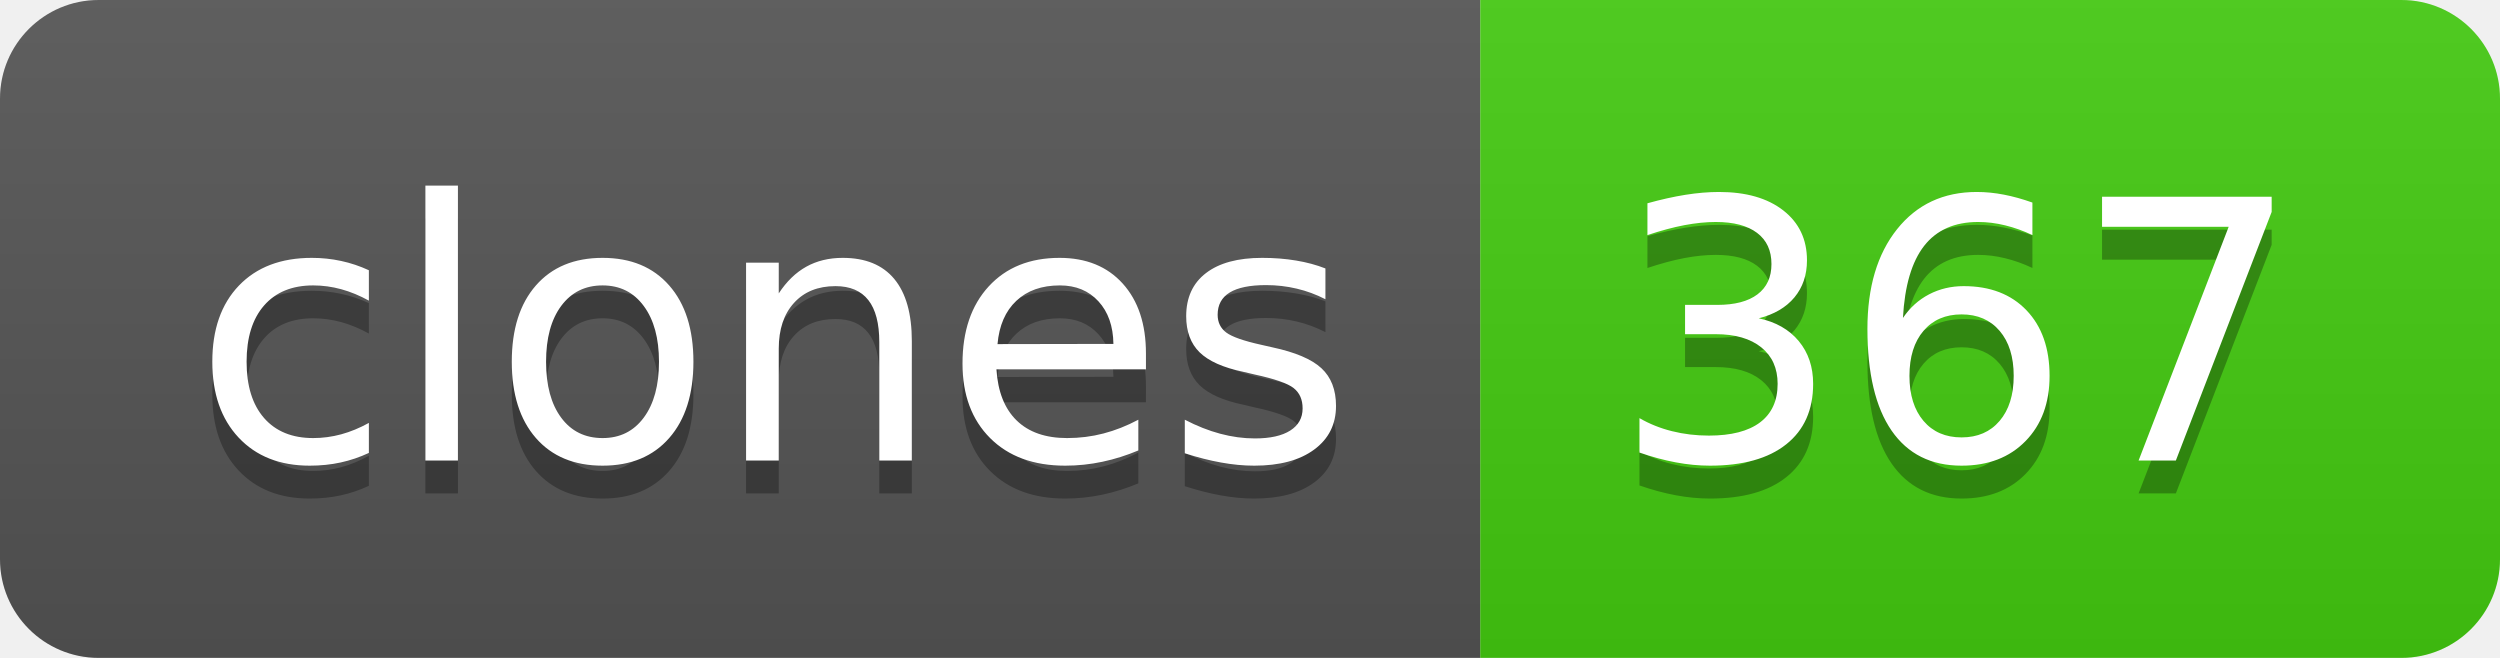
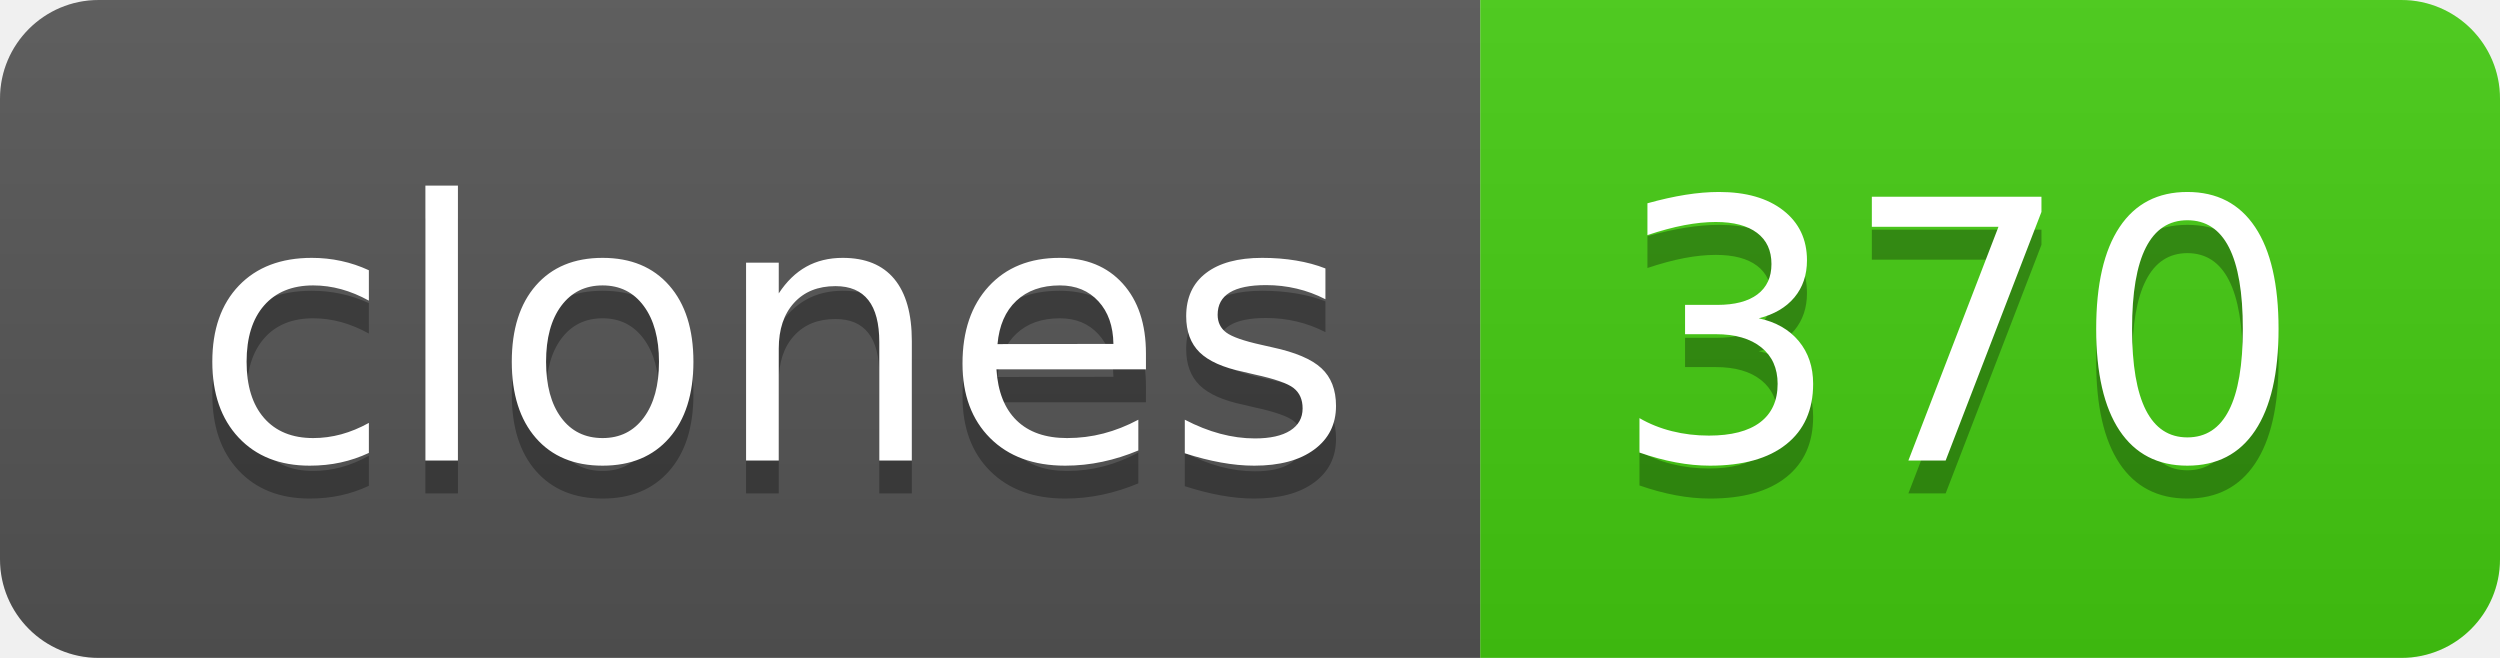
- <svg xmlns="http://www.w3.org/2000/svg" width="76" height="20" role="img" aria-label="clones: 367">
+ <svg xmlns="http://www.w3.org/2000/svg" width="76" height="20" role="img" aria-label="clones: 370">
  <linearGradient id="s" x2="0" y2="100%">
    <stop offset="0" stop-color="#bbb" stop-opacity=".1" />
    <stop offset="1" stop-opacity=".1" />
  </linearGradient>
  <clipPath id="r">
    <rect width="76" height="20" rx="3" fill="#fff" />
  </clipPath>
  <g clip-path="url(#r)">
    <rect width="45" height="20" fill="#555" />
    <rect x="45" width="31" height="20" fill="#4c1" />
    <rect width="76" height="20" fill="url(#s)" />
  </g>
  <g fill="#fff" text-anchor="middle" font-family="Verdana,Geneva,DejaVu Sans,sans-serif" text-rendering="geometricPrecision" font-size="110">
    <text aria-hidden="true" x="235" y="150" fill="#010101" fill-opacity=".3" transform="scale(.1)" textLength="350">clones</text>
    <text x="235" y="140" transform="scale(.1)" fill="#fff" textLength="350">clones</text>
-     <text aria-hidden="true" x="595" y="150" fill="#010101" fill-opacity=".3" transform="scale(.1)" textLength="210">367</text>
-     <text x="595" y="140" transform="scale(.1)" fill="#fff" textLength="210">367</text>
+     <text aria-hidden="true" x="595" y="150" fill="#010101" fill-opacity=".3" transform="scale(.1)" textLength="210">370</text>
+     <text x="595" y="140" transform="scale(.1)" fill="#fff" textLength="210">370</text>
  </g>
</svg>
